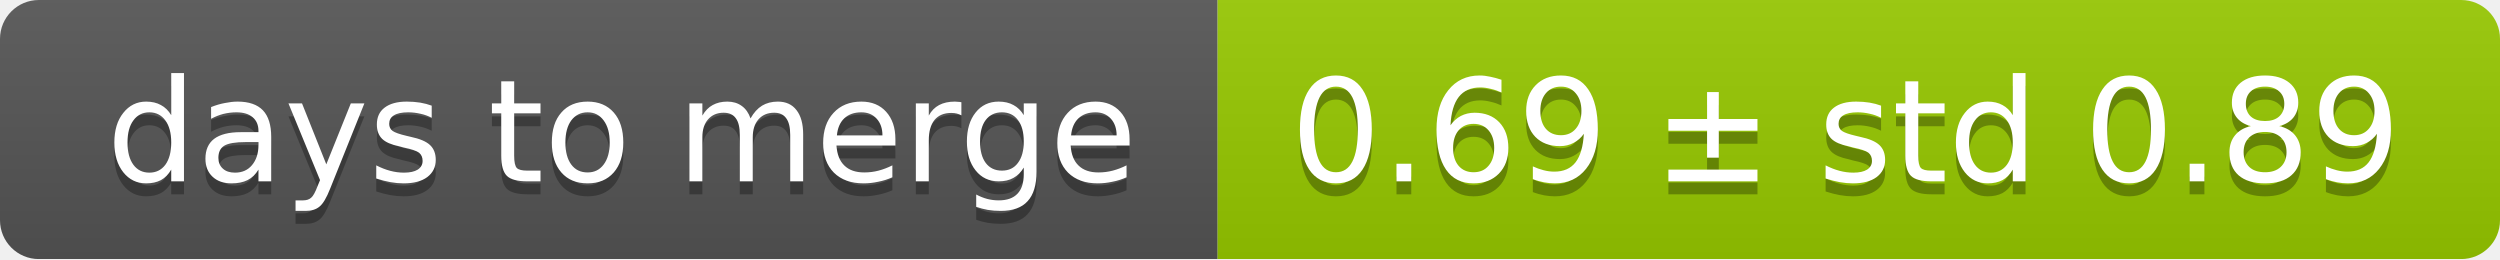
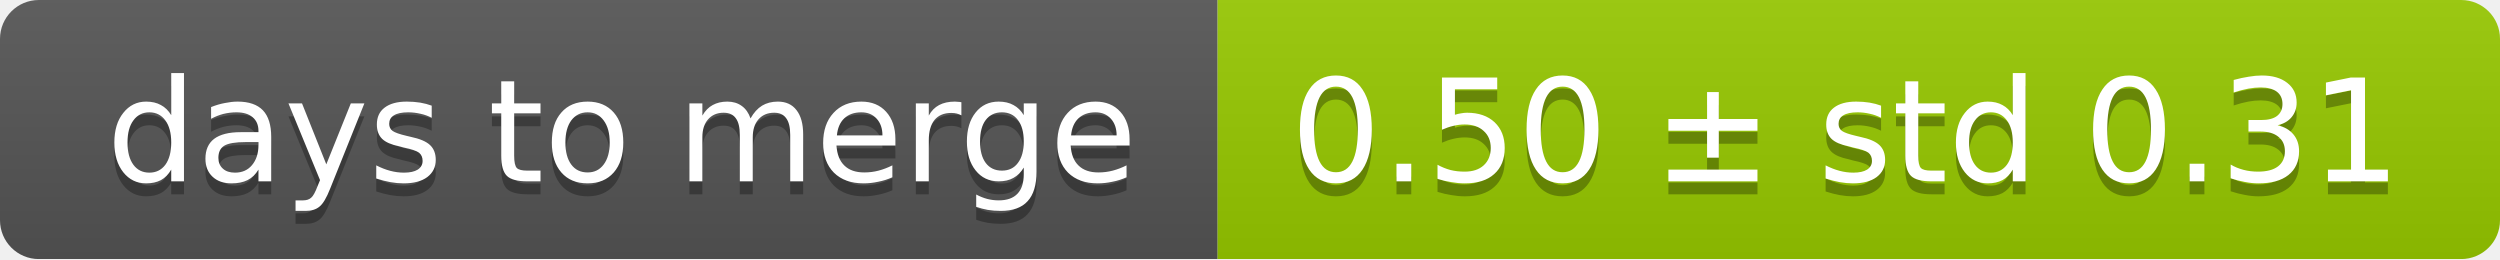
<svg xmlns="http://www.w3.org/2000/svg" width="193" height="20">
  <linearGradient id="smooth" x2="0" y2="100%">
    <stop offset="0" stop-color="#bbb" stop-opacity=".1" />
    <stop offset="1" stop-opacity=".1" />
  </linearGradient>
  <mask id="round">
    <rect width="193" height="20" rx="3" fill="#fff" />
  </mask>
  <g mask="url(#round)">
    <rect width="94" height="20" fill="#555" />
    <rect x="94" width="99" height="20" fill="#97ca00" />
    <rect width="193" height="20" fill="url(#smooth)" />
  </g>
  <g fill="#fff" text-anchor="middle" font-family="DejaVu Sans,Verdana,Geneva,sans-serif" font-size="11">
    <text x="48" y="15" fill="#010101" fill-opacity=".3">days to merge</text>
    <text x="48" y="14">days to merge</text>
-     <text x="142.5" y="15" fill="#010101" fill-opacity=".3">0.69 ± std 0.89</text>
-     <text x="142.5" y="14">0.69 ± std 0.89</text>
+     <text x="142.5" y="15" fill="#010101" fill-opacity=".3">0.50 ± std 0.31</text>
+     <text x="142.5" y="14">0.50 ± std 0.31</text>
  </g>
</svg>
